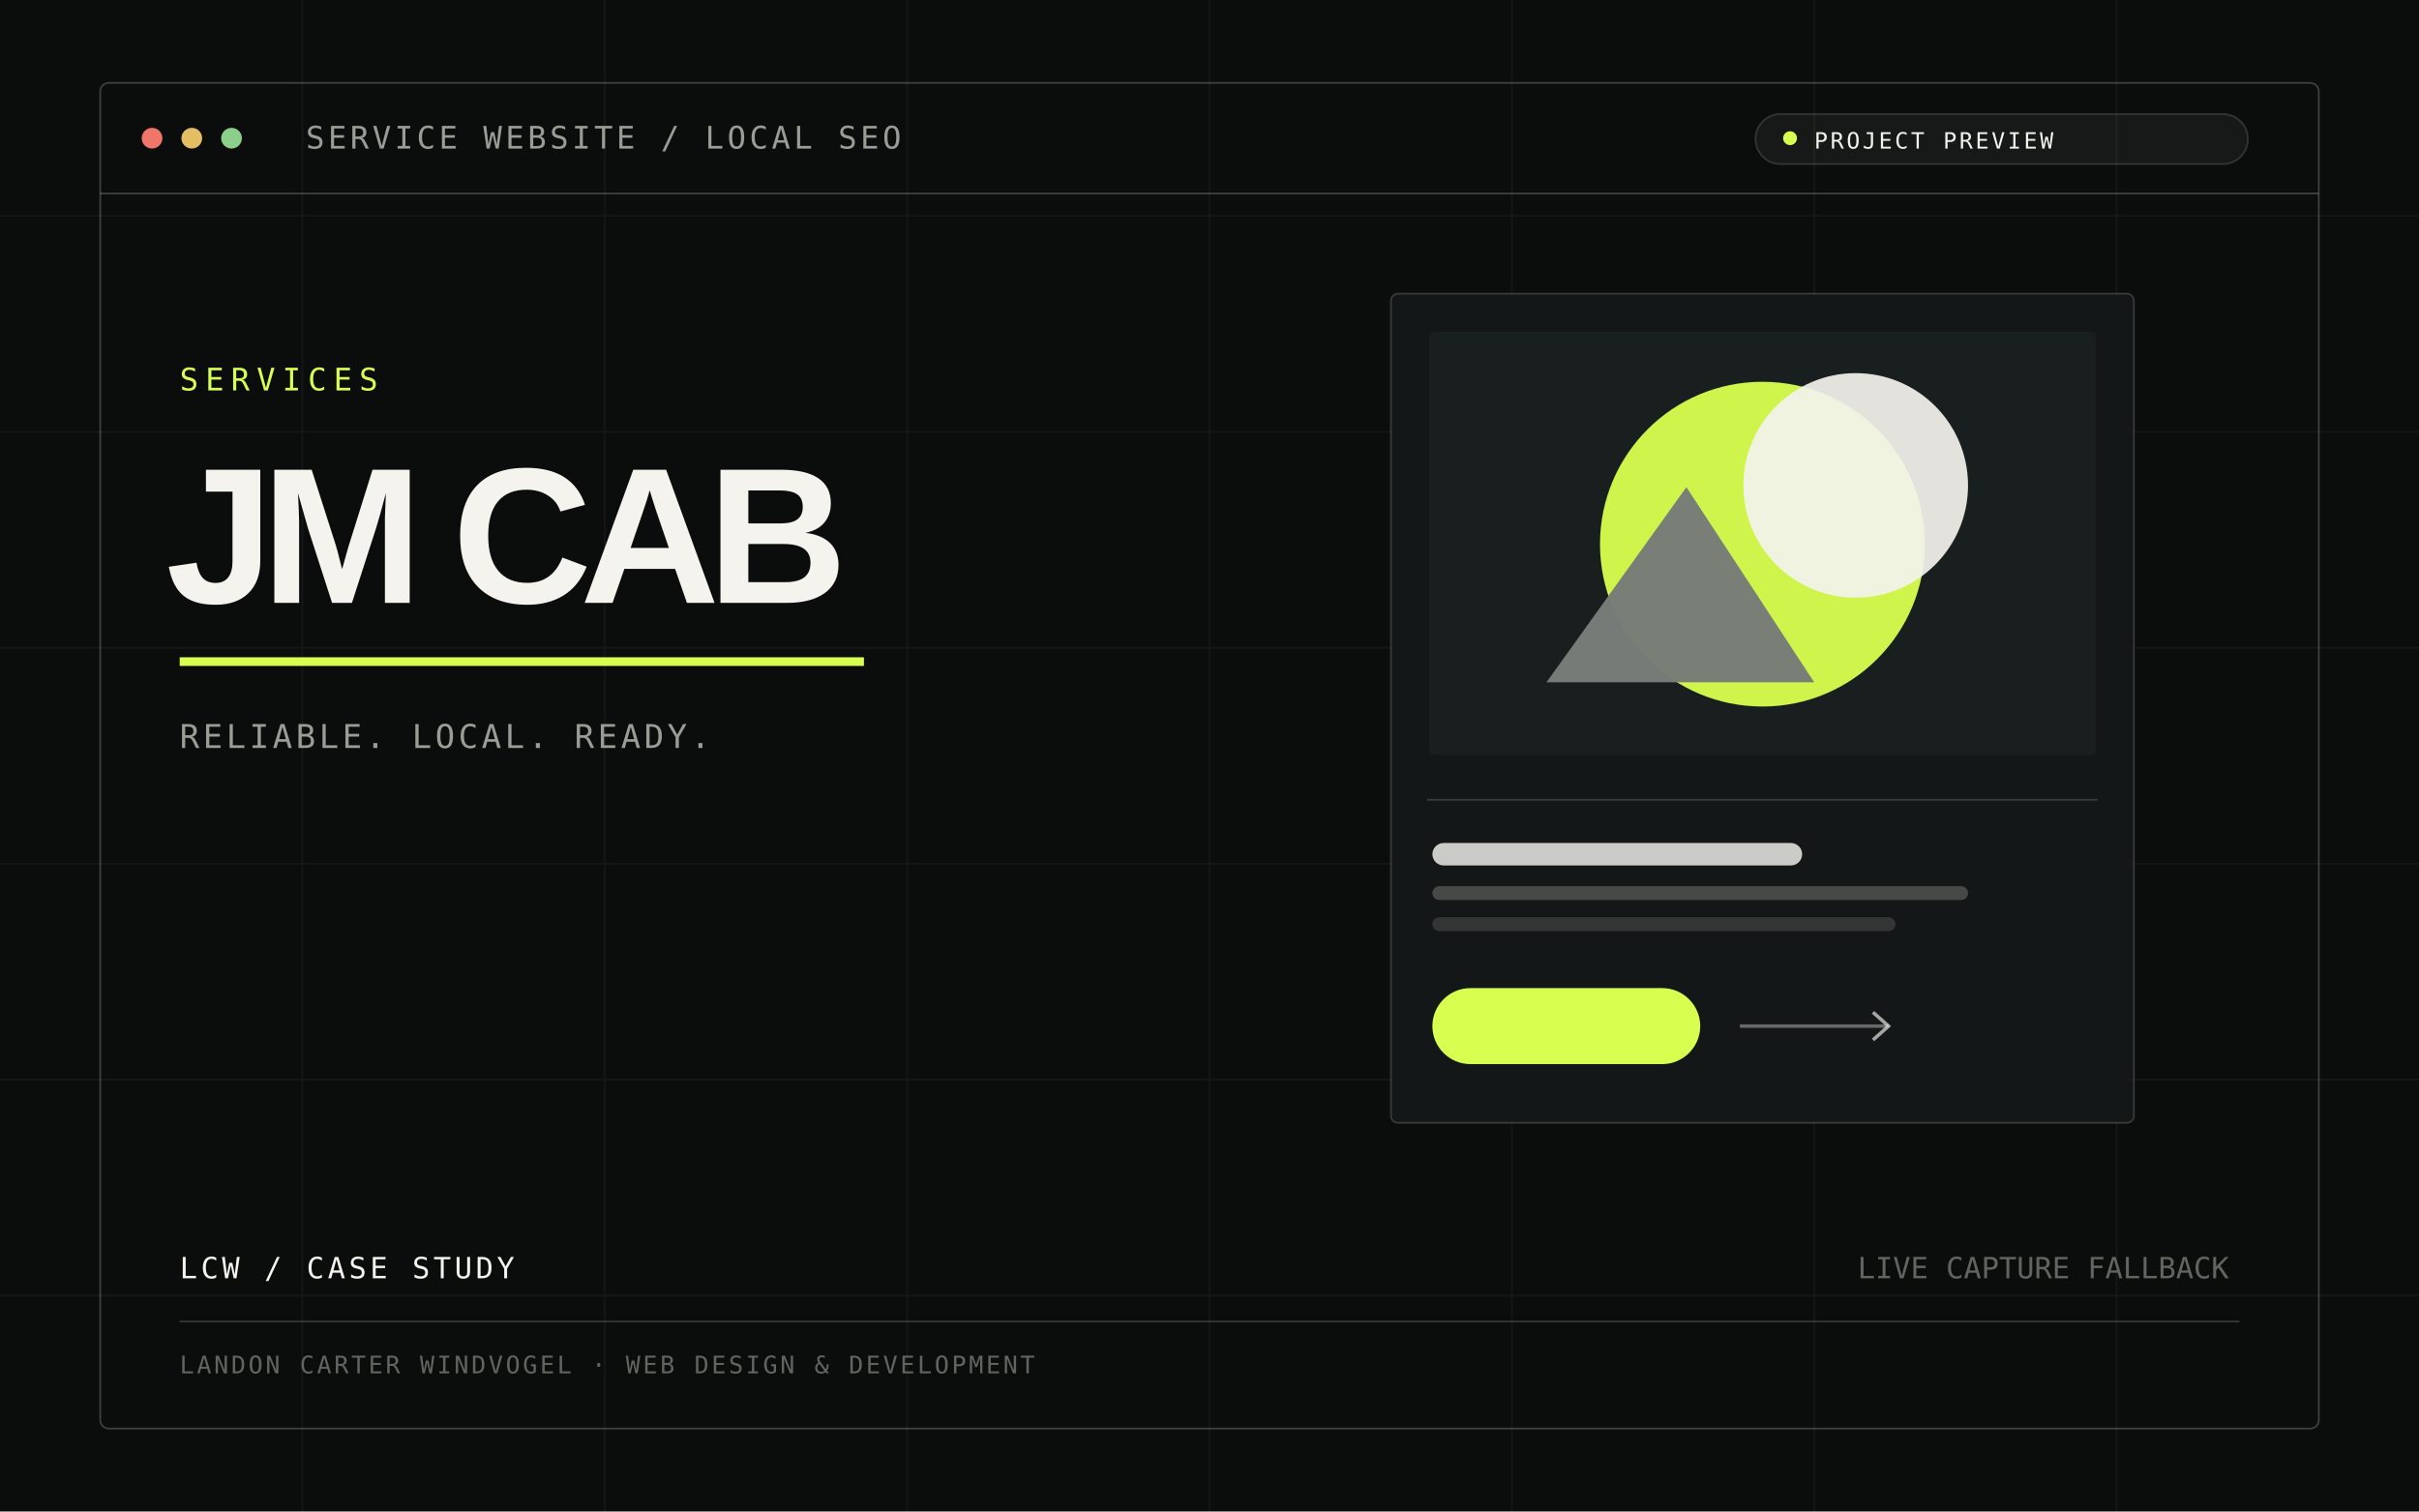
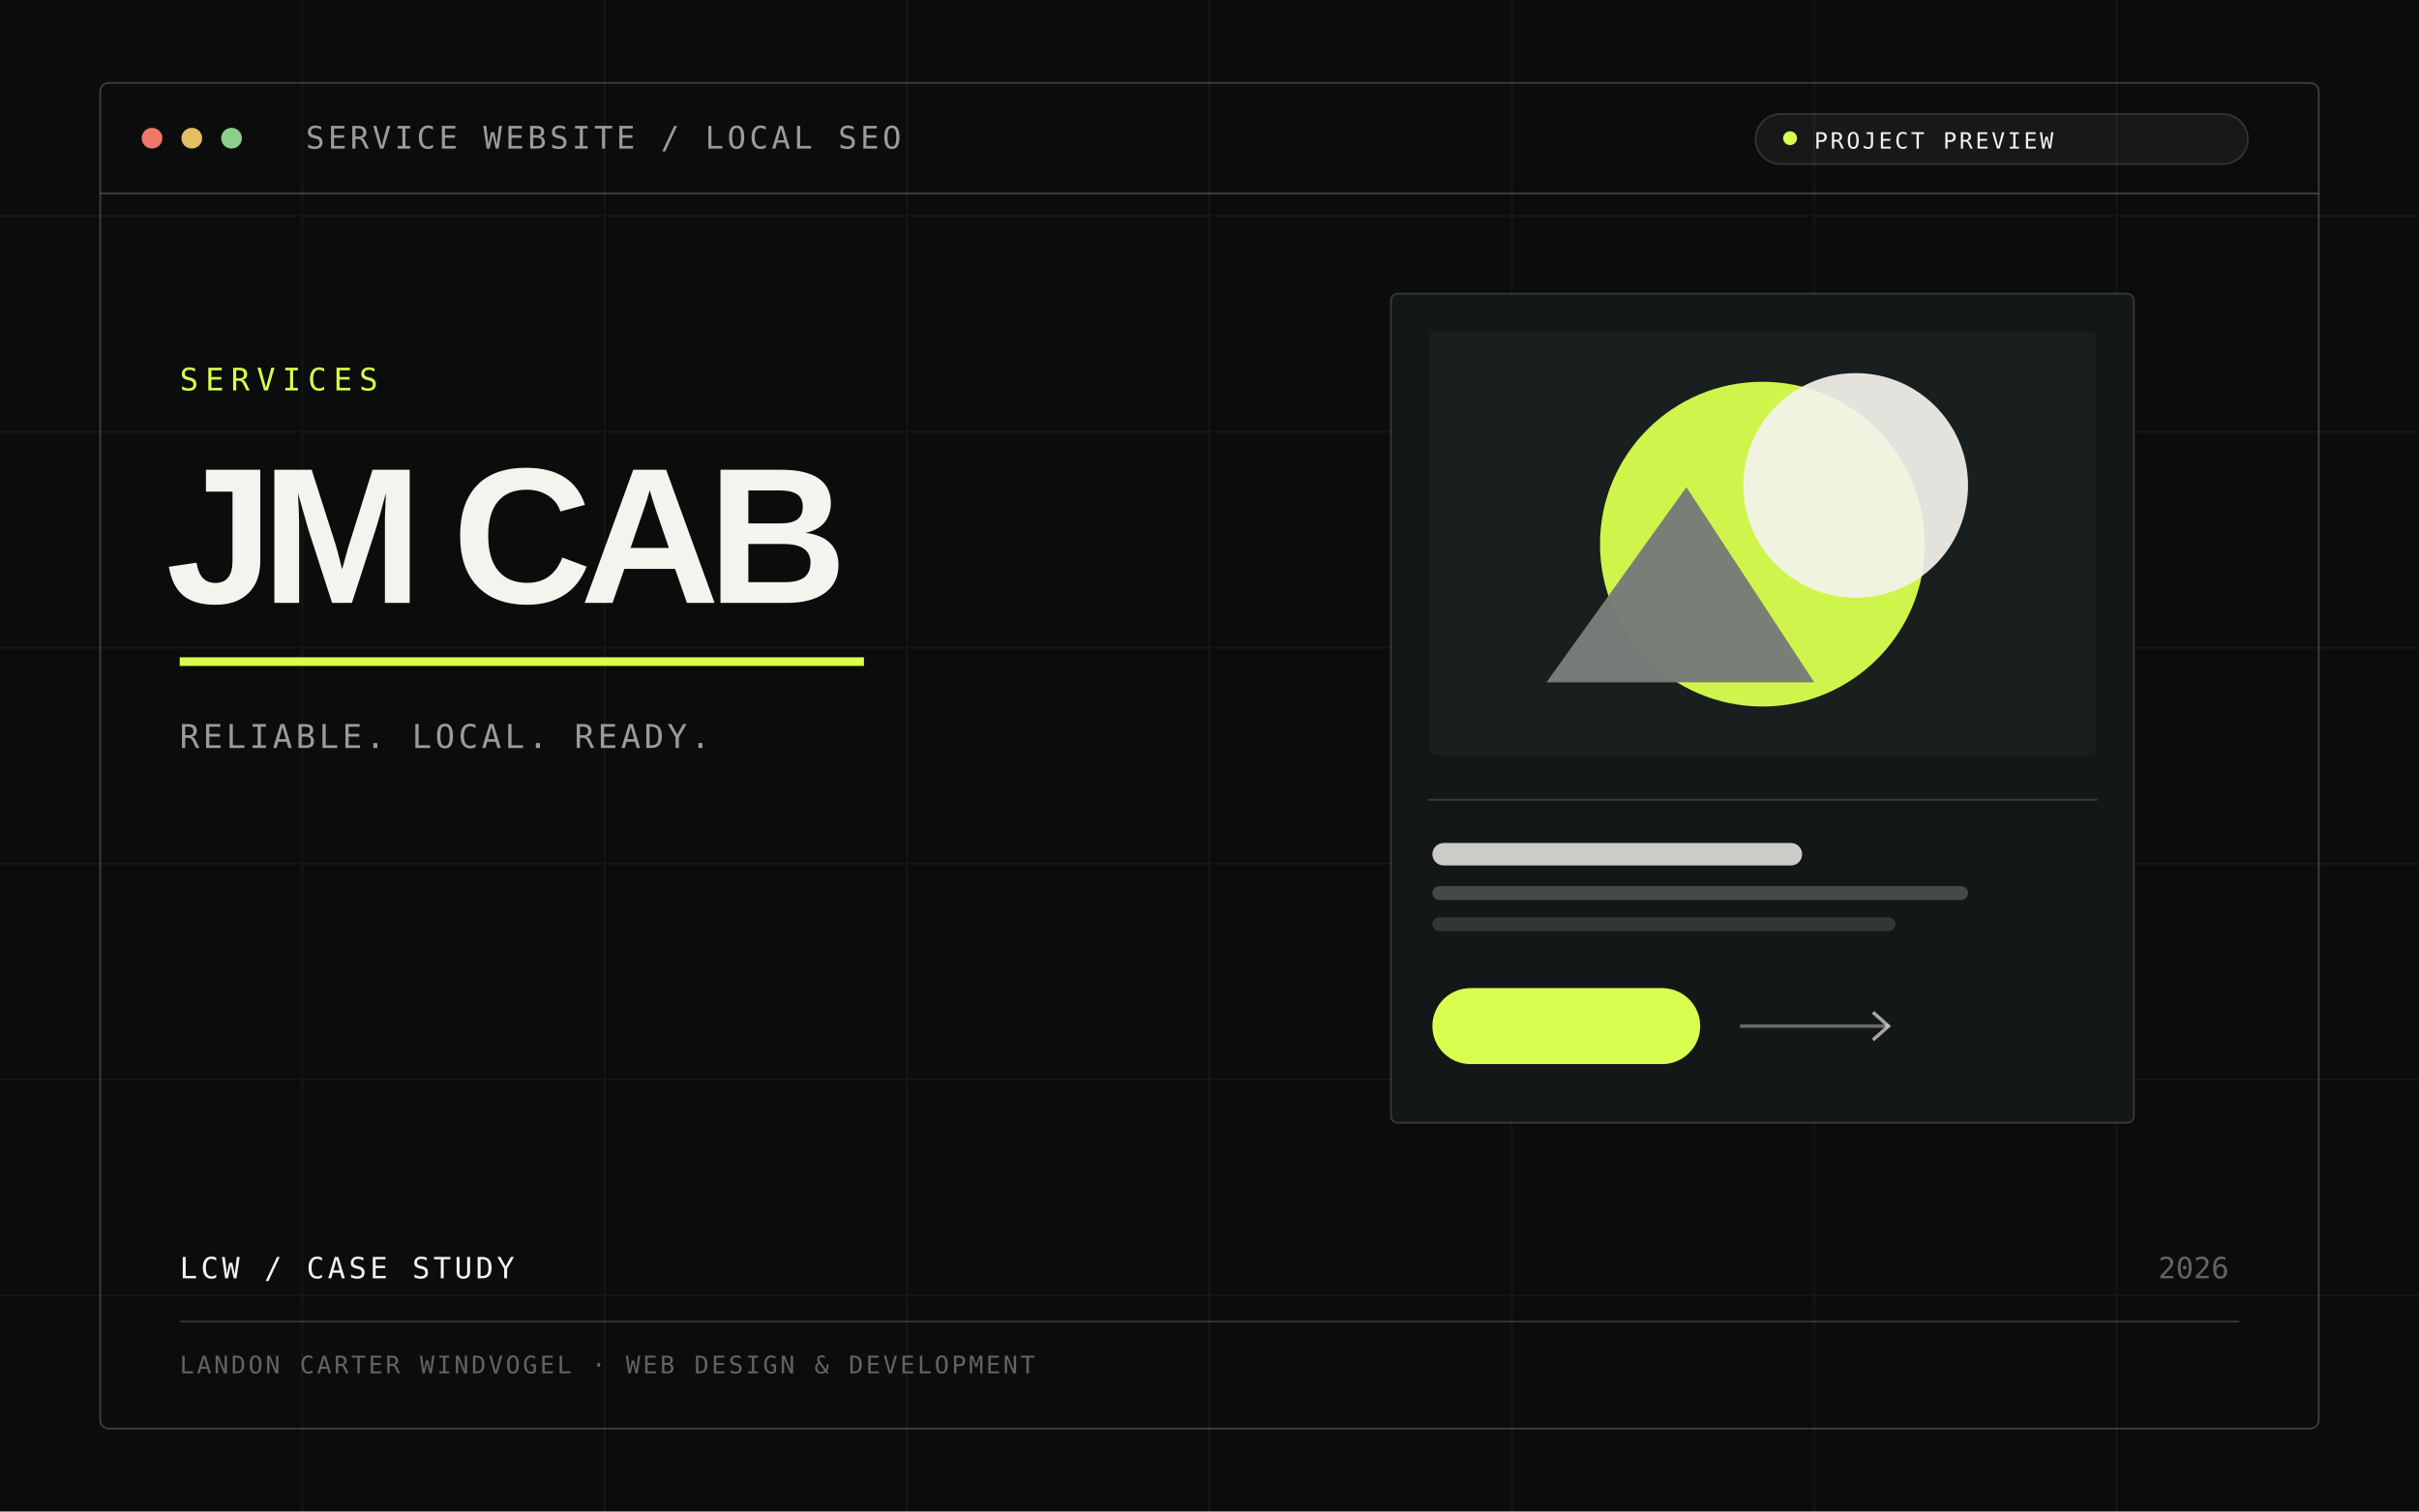
<svg xmlns="http://www.w3.org/2000/svg" width="1400" height="875" viewBox="0 0 1400 875" fill="none">
  <rect width="1400" height="875" fill="#0b0d0d" />
  <path d="M0 125H1400M0 250H1400M0 375H1400M0 500H1400M0 625H1400M0 750H1400M175 0V875M350 0V875M525 0V875M700 0V875M875 0V875M1050 0V875M1225 0V875" stroke="#f4f3ee" stroke-opacity=".045" />
  <rect x="58" y="48" width="1284" height="779" rx="5" stroke="#f4f3ee" stroke-opacity=".22" />
  <path d="M58 112H1342" stroke="#f4f3ee" stroke-opacity=".22" />
  <circle cx="88" cy="80" r="6" fill="#ef7669" />
  <circle cx="111" cy="80" r="6" fill="#e5bd63" />
  <circle cx="134" cy="80" r="6" fill="#8ccf8a" />
  <text x="177" y="86" fill="#9b9c96" font-family="monospace" font-size="18" letter-spacing="2">SERVICE WEBSITE / LOCAL SEO</text>
  <rect x="1016" y="66" width="285" height="29" rx="14.5" fill="#f4f3ee" fill-opacity=".055" stroke="#f4f3ee" stroke-opacity=".15" />
  <circle cx="1036" cy="80" r="4" fill="#d8ff4f" />
  <text x="1050" y="86" fill="#f4f3ee" font-family="monospace" font-size="13" letter-spacing="1.5">PROJECT PREVIEW</text>
  <text x="104" y="226" fill="#d8ff4f" font-family="monospace" font-size="18" letter-spacing="4">SERVICES</text>
  <text x="96" y="349" fill="#f4f3ee" font-family="Arial,Helvetica,sans-serif" font-weight="700" font-size="112" letter-spacing="-7">JM CAB</text>
  <path d="M104 383H500" stroke="#d8ff4f" stroke-width="5" />
  <text x="104" y="433" fill="#9b9c96" font-family="monospace" font-size="19" letter-spacing="2">RELIABLE. LOCAL. READY.</text>
  <g transform="translate(805 170)">
    <rect width="430" height="480" rx="4" fill="#131717" stroke="#f4f3ee" stroke-opacity=".18" />
    <rect x="22" y="22" width="386" height="245" rx="3" fill="#191f1e" />
    <circle cx="215" cy="145" r="94" fill="#d8ff4f" fill-opacity=".95" />
    <circle cx="269" cy="111" r="65" fill="#f4f3ee" fill-opacity=".92" />
    <path d="M90 225L171 112L245 225Z" fill="#777d77" fill-opacity=".98" />
    <path d="M21 293H409" stroke="#f4f3ee" stroke-opacity=".17" />
    <rect x="24" y="318" width="214" height="13" rx="6.5" fill="#f4f3ee" fill-opacity=".82" />
    <rect x="24" y="343" width="310" height="8" rx="4" fill="#9b9c96" fill-opacity=".38" />
    <rect x="24" y="361" width="268" height="8" rx="4" fill="#9b9c96" fill-opacity=".24" />
    <rect x="24" y="402" width="155" height="44" rx="22" fill="#d8ff4f" />
    <path d="M202 424H288" stroke="#f4f3ee" stroke-opacity=".38" stroke-width="2" />
    <path d="M279 416L288 424L279 432" stroke="#f4f3ee" stroke-opacity=".65" stroke-width="2" />
  </g>
  <text x="104" y="740" fill="#f4f3ee" font-family="monospace" font-size="17" letter-spacing="2">LCW / CASE STUDY</text>
-   <text x="1290" y="740" fill="#62645f" text-anchor="end" font-family="monospace" font-size="17">LIVE CAPTURE FALLBACK</text>
+   <text x="1290" y="740" fill="#62645f" text-anchor="end" font-family="monospace" font-size="17">2026</text>
  <path d="M104 765H1296" stroke="#f4f3ee" stroke-opacity=".18" />
  <text x="104" y="795" fill="#62645f" font-family="monospace" font-size="14" letter-spacing="1.5">LANDON CARTER WINDVOGEL · WEB DESIGN &amp; DEVELOPMENT</text>
</svg>
